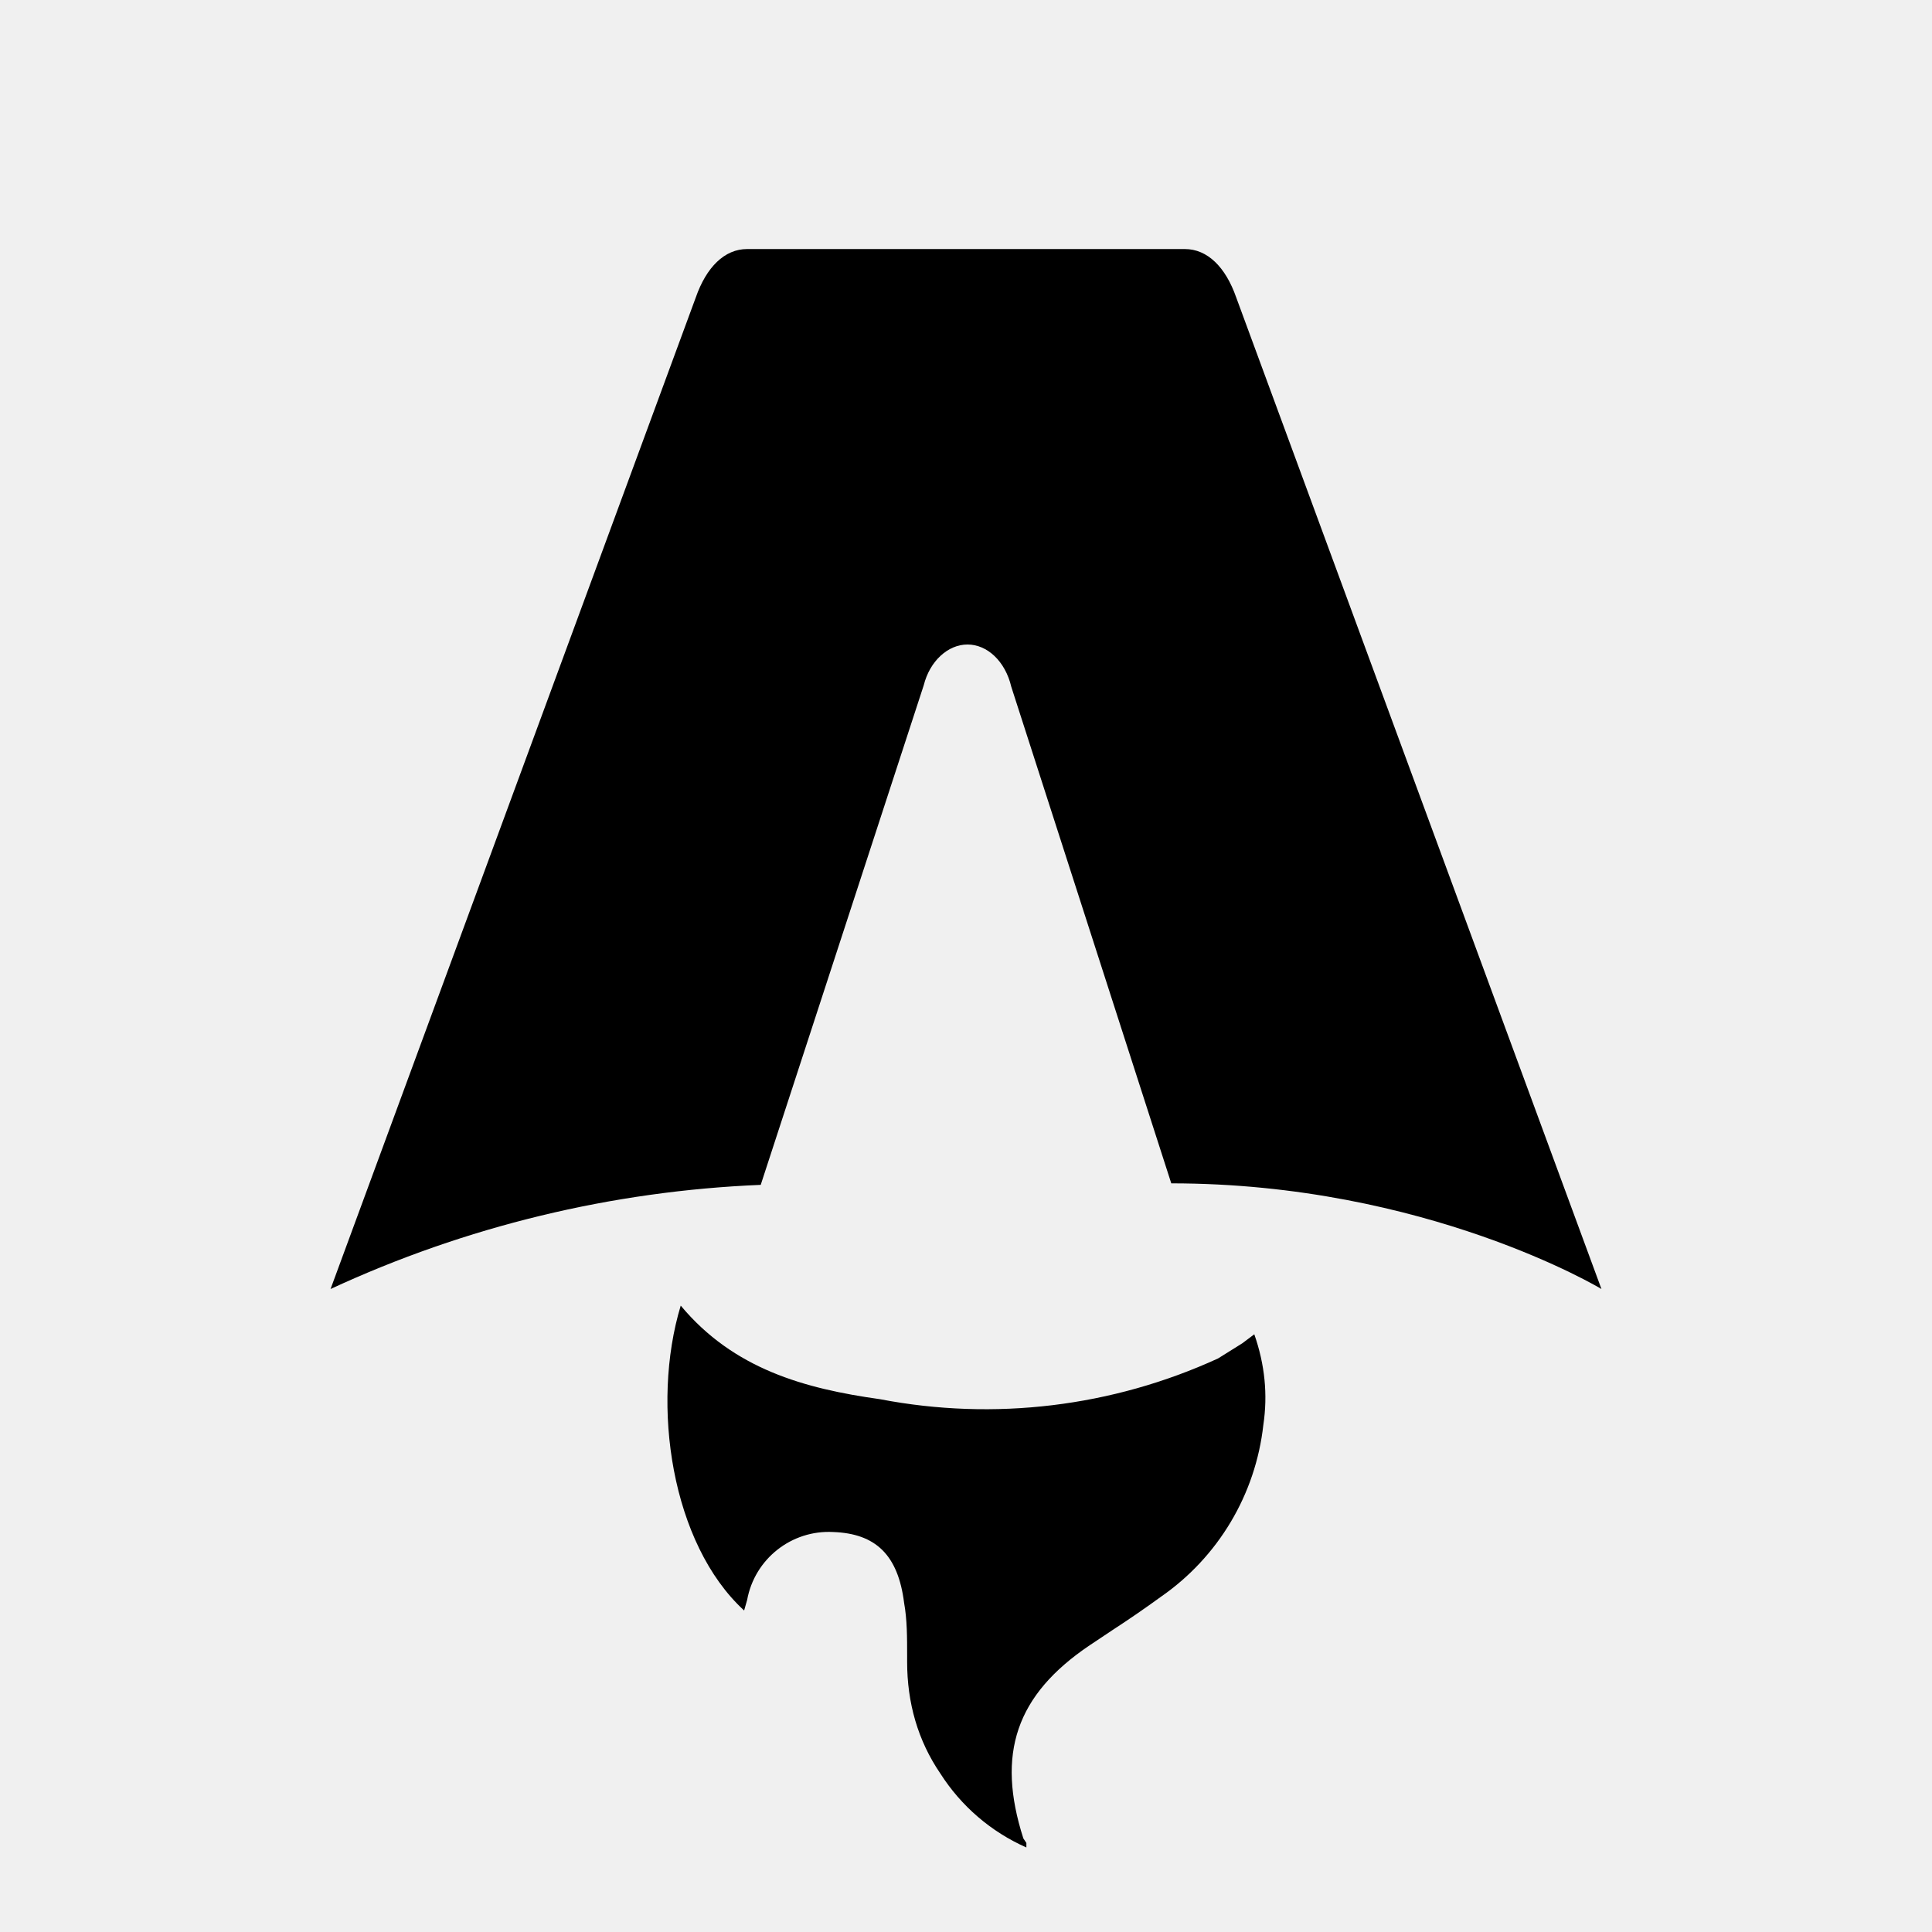
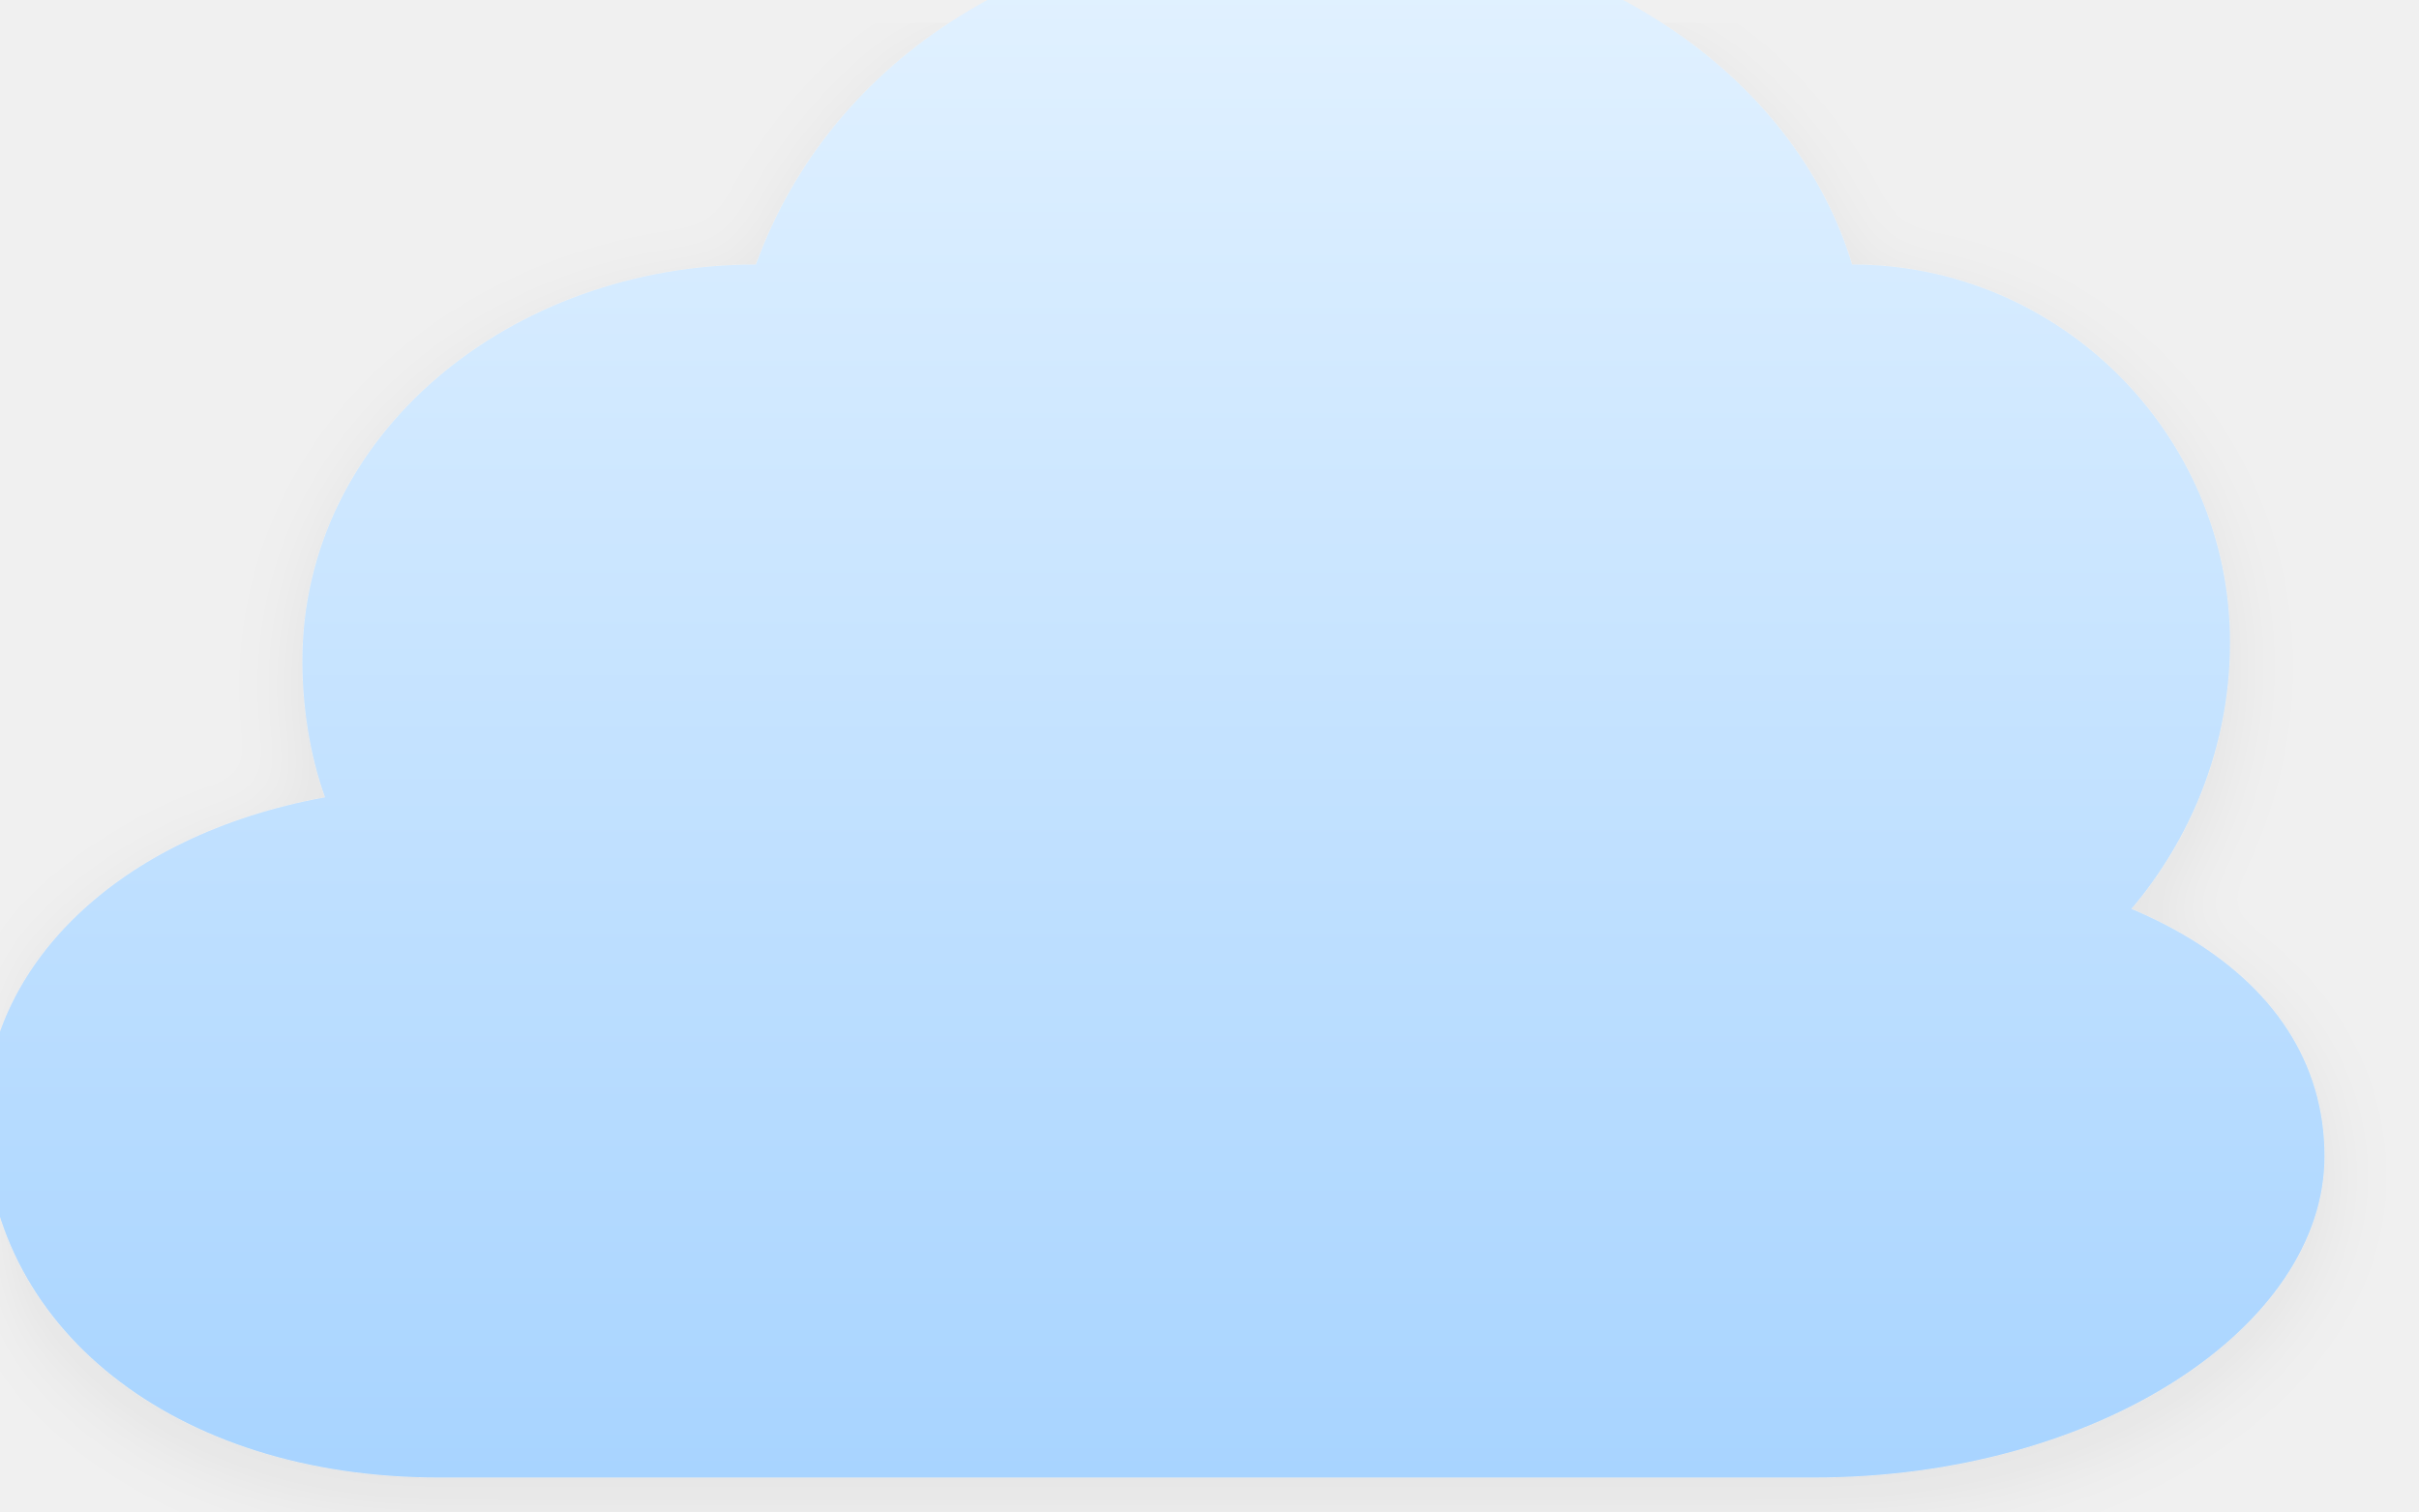
- <svg xmlns="http://www.w3.org/2000/svg" fill="none" viewBox="0 0 128 128">
-   <path d="M50.4 78.5a75.1 75.1 0 0 0-28.5 6.9l24.2-65.7c.7-2 1.9-3.2 3.4-3.2h29c1.5 0 2.7 1.2 3.4 3.2l24.2 65.7s-11.6-7-28.5-7L67 45.5c-.4-1.7-1.6-2.8-2.9-2.8-1.3 0-2.5 1.1-2.9 2.7L50.4 78.5Zm-1.1 28.2Zm-4.2-20.2c-2 6.6-.6 15.8 4.2 20.2a17.5 17.5 0 0 1 .2-.7 5.5 5.5 0 0 1 5.7-4.5c2.8.1 4.3 1.5 4.7 4.7.2 1.1.2 2.3.2 3.5v.4c0 2.7.7 5.2 2.2 7.4a13 13 0 0 0 5.7 4.9v-.3l-.2-.3c-1.8-5.6-.5-9.5 4.4-12.8l1.5-1a73 73 0 0 0 3.2-2.2 16 16 0 0 0 6.8-11.4c.3-2 .1-4-.6-6l-.8.6-1.6 1a37 37 0 0 1-22.4 2.7c-5-.7-9.7-2-13.2-6.2Z" />
+ <svg xmlns="http://www.w3.org/2000/svg" viewBox="0 0 640 400" width="640" height="400">
+   <defs>
+     <linearGradient id="cloudGradient" x1="0" y1="0" x2="0" y2="1">
+       <stop offset="0%" stop-color="#e3f2ff" />
+       <stop offset="100%" stop-color="#a8d4ff" />
+     </linearGradient>
+     <filter id="cloudShadow" x="-20%" y="-20%" width="140%" height="140%">
+       <feDropShadow dx="0" dy="18" stdDeviation="22" flood-color="rgba(0,0,0,0.18)" />
+       <feDropShadow dx="0" dy="6" stdDeviation="10" flood-color="rgba(0,0,0,0.06)" />
+     </filter>
+   </defs>
+   <path d="M520 280        c60 0 110-50 110-110        0-55-45-100-100-100        -15-50-70-90-145-90        -70 0-125 35-145 90        -65 0-120 45-120 105        0 12 2 25 6 36        -55 10-90 45-90 85        0 55 50 95 120 95        h364        c75 0 135-40 135-85        0-50-55-80-135-80z" fill="url(#cloudGradient)" filter="url(#cloudShadow)" transform="translate(-40,0)" />
  <style>
-         path { fill: #000; }
-         @media (prefers-color-scheme: dark) {
-             path { fill: #FFF; }
-         }
-     </style>
+     @media (prefers-color-scheme: dark) {
+       path {
+         fill: #6cb8ff;
+       }
+     }
+   </style>
</svg>
